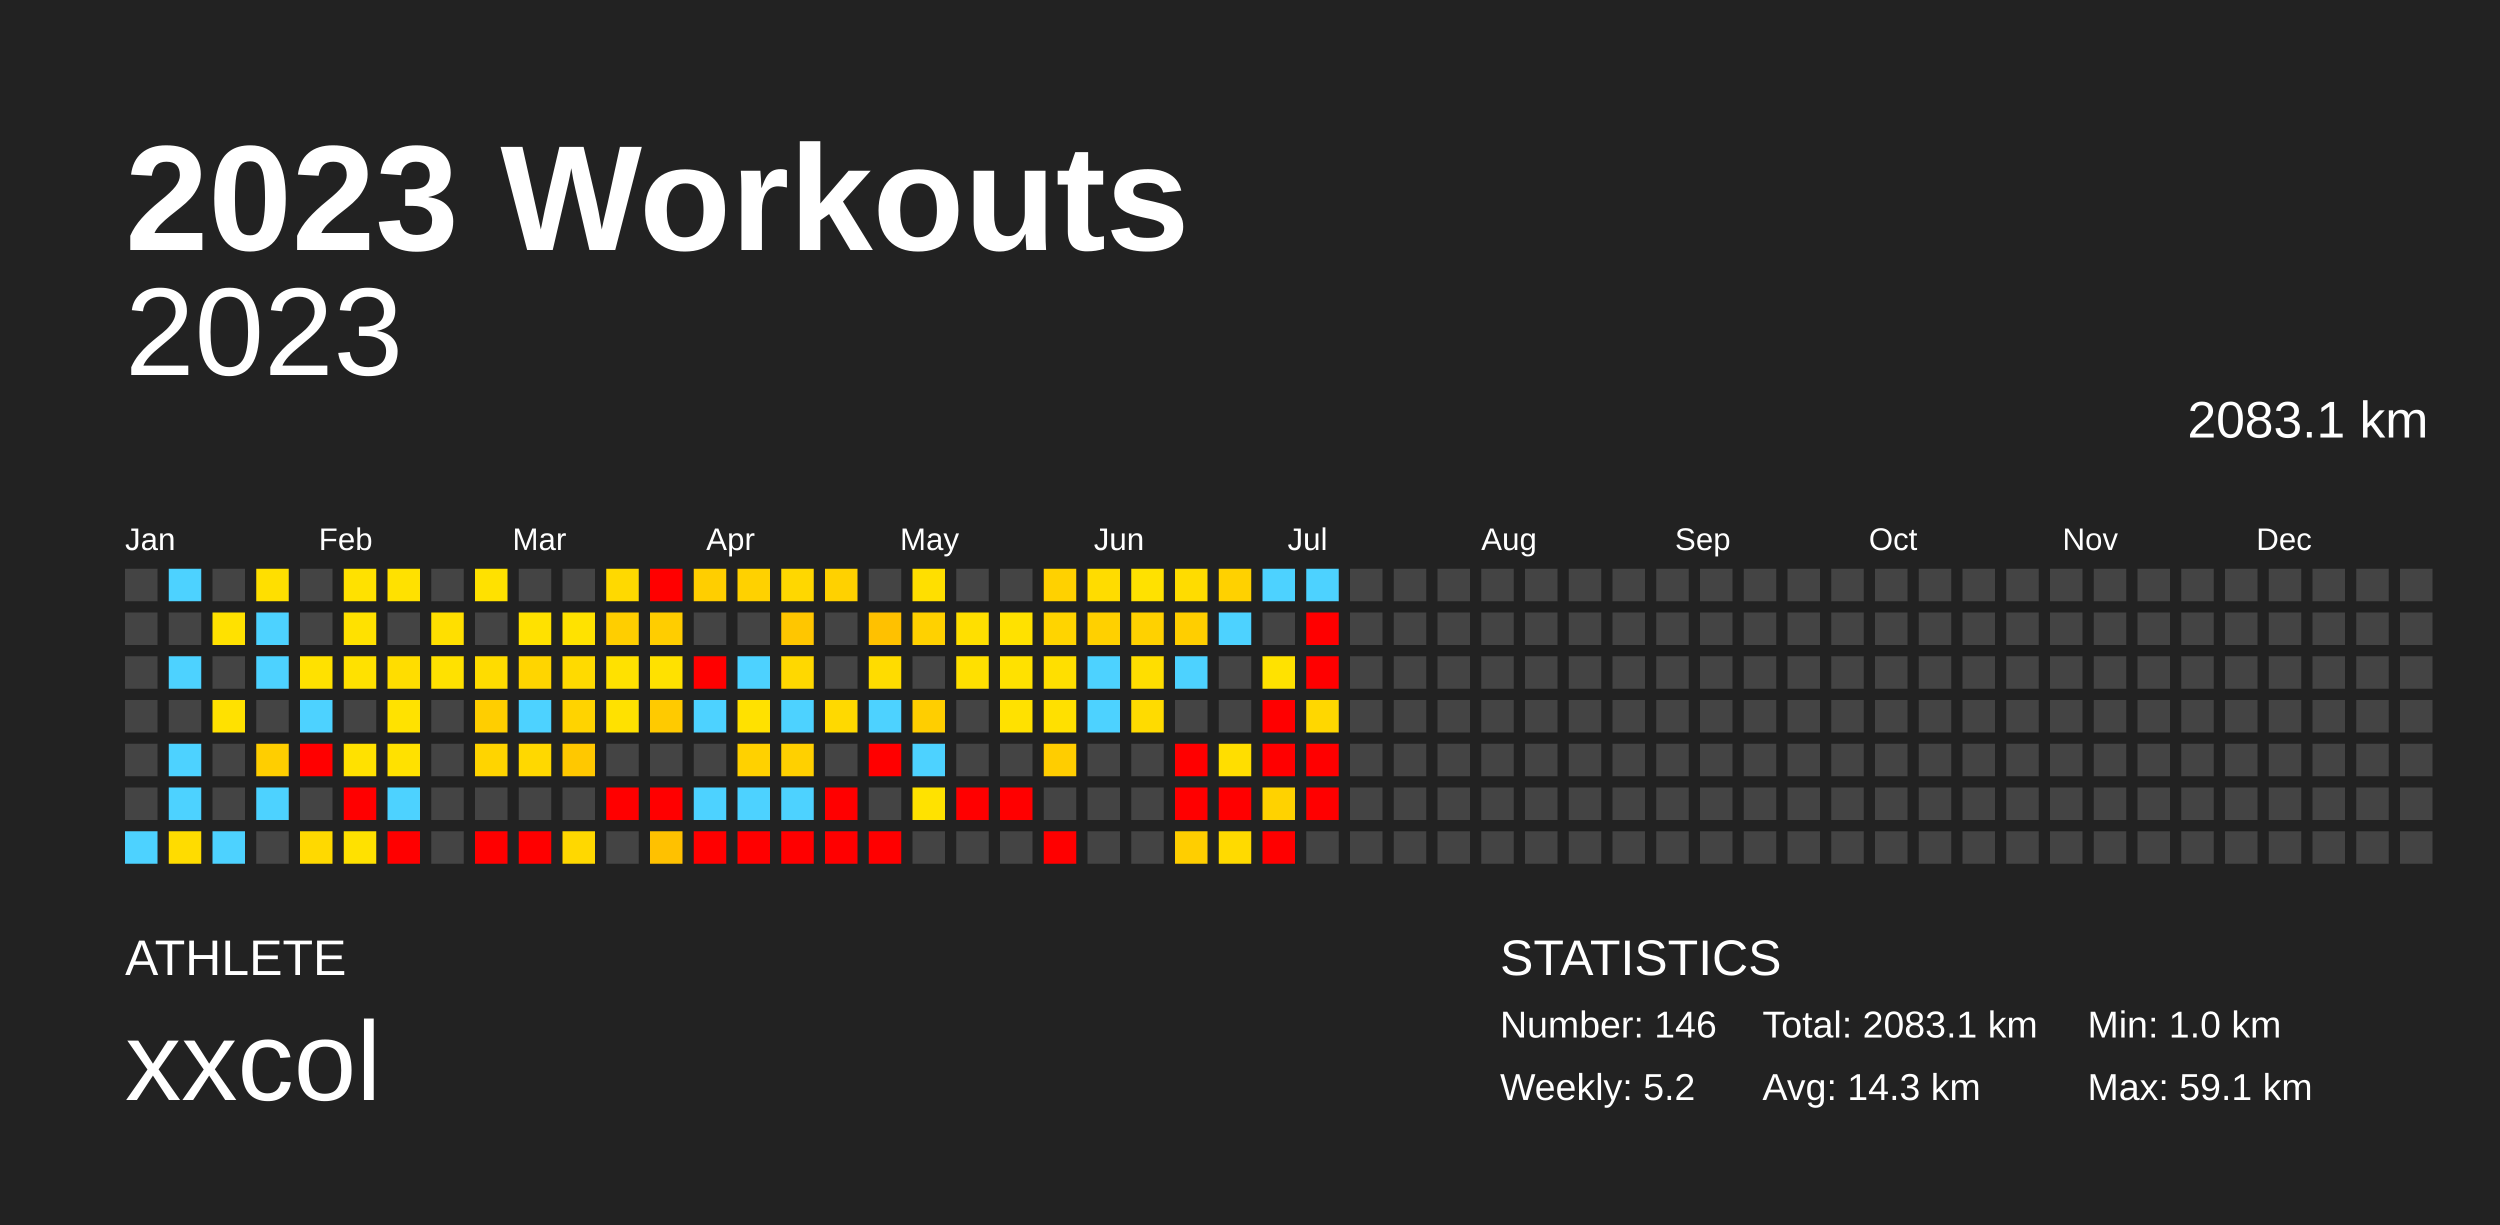
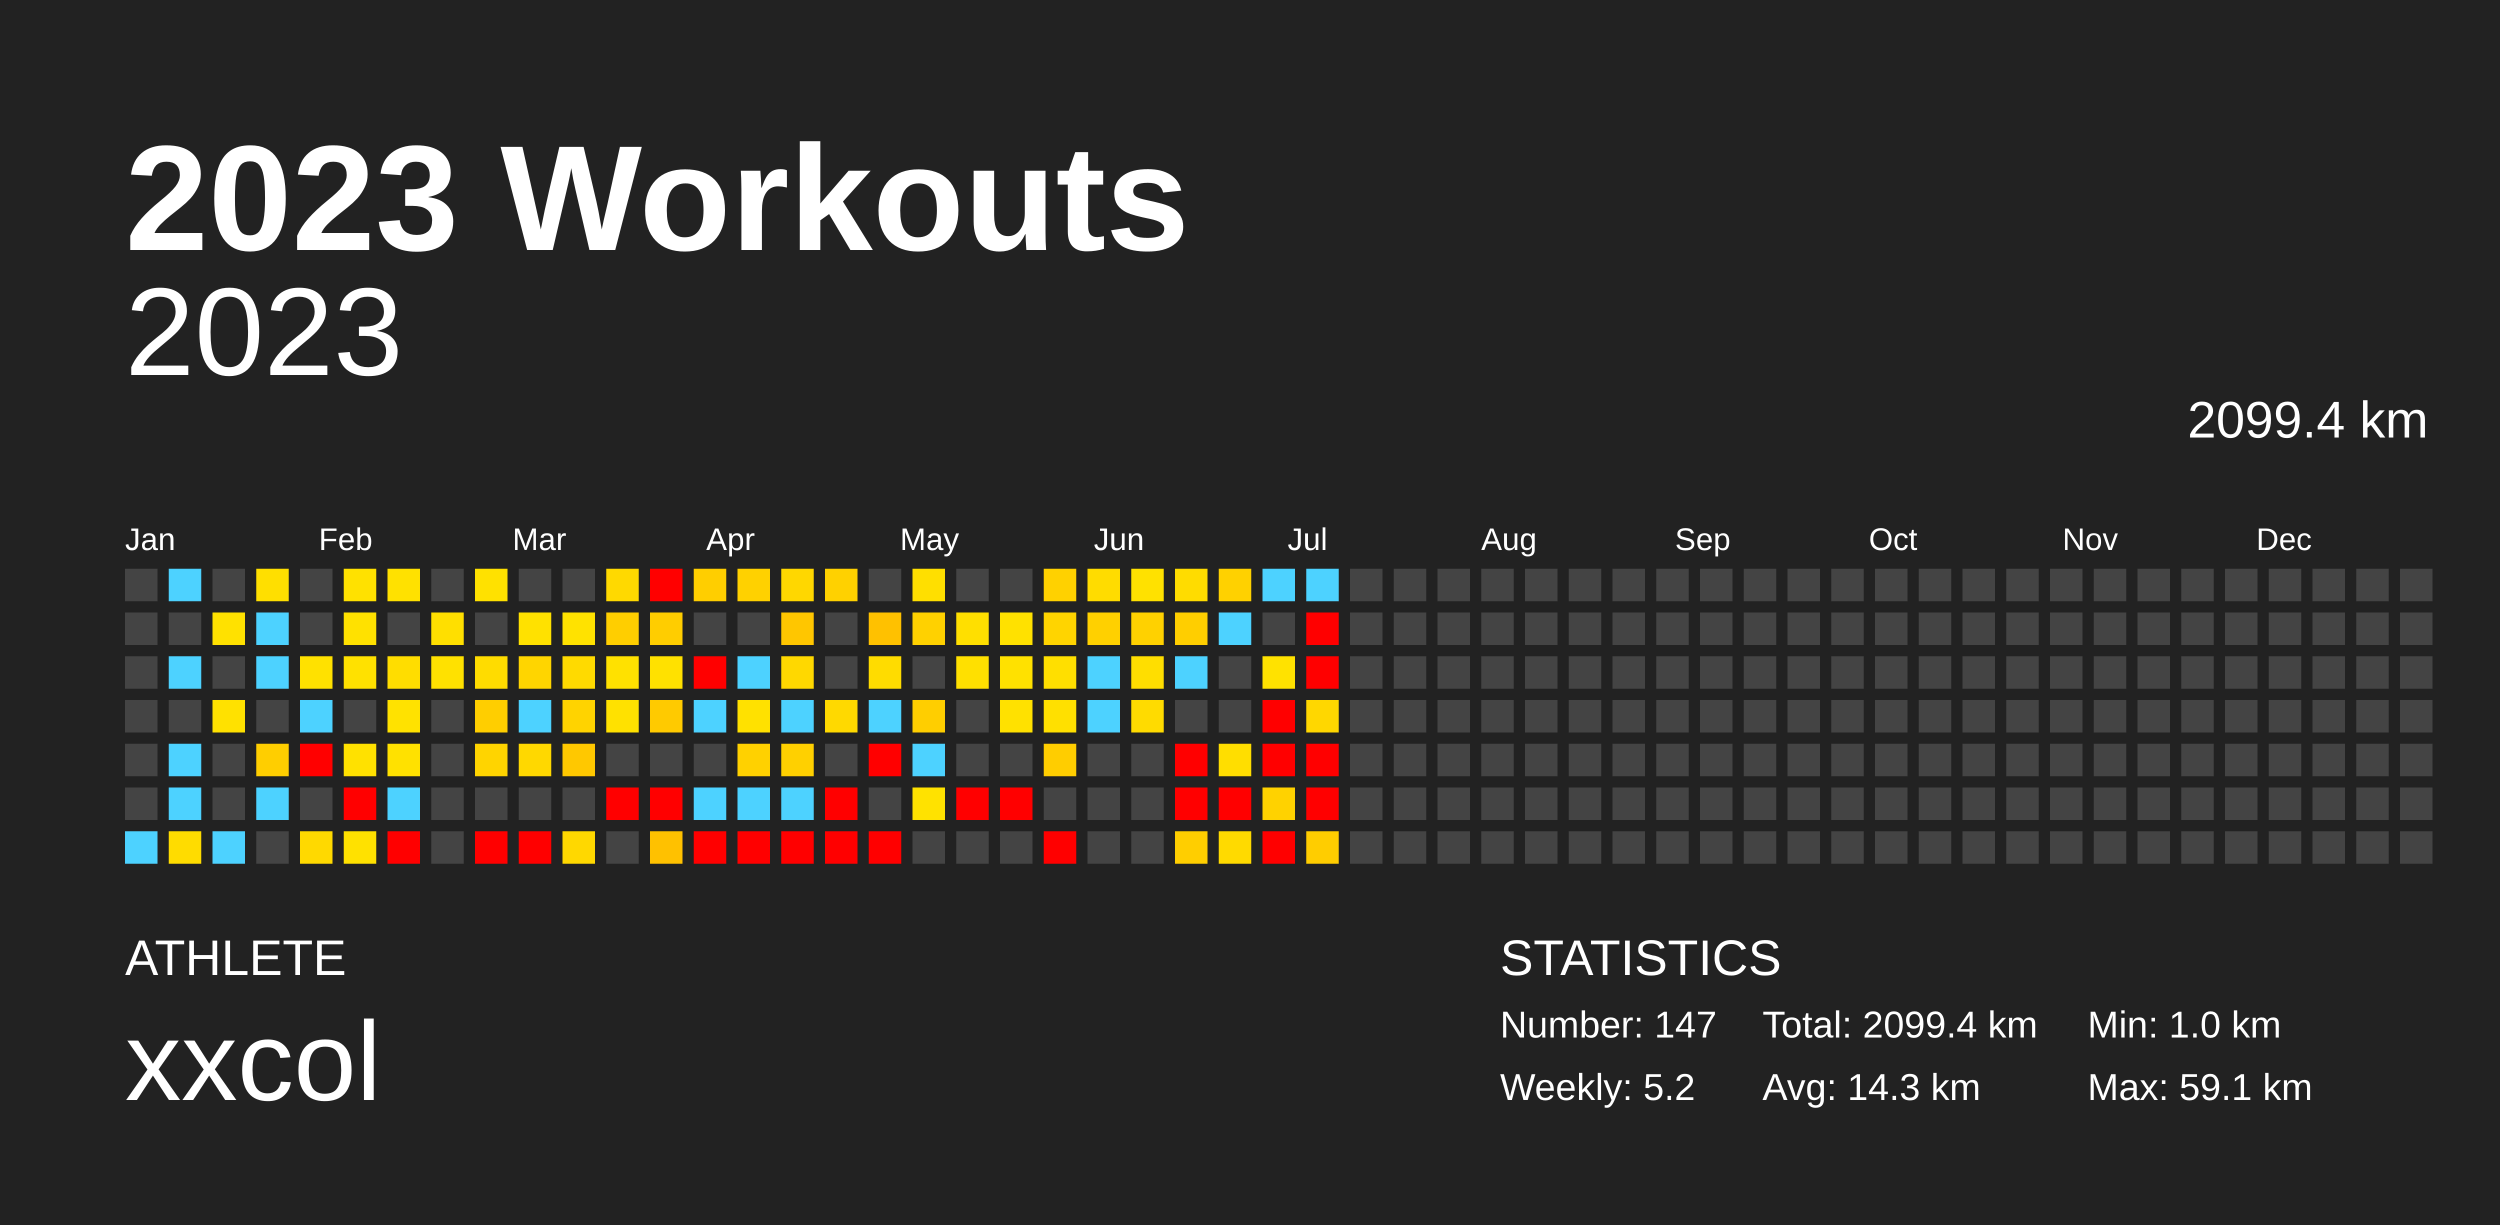
<svg xmlns="http://www.w3.org/2000/svg" baseProfile="full" height="98mm" version="1.1" viewBox="0,0,200,98" width="200mm">
  <defs />
  <rect fill="#222222" height="98" width="200" x="0" y="0" />
  <text fill="#FFFFFF" style="font-size:12px; font-family:Arial; font-weight:bold;" x="10" y="20">2023 Workouts</text>
  <text fill="#FFFFFF" style="font-size:4px; font-family:Arial" x="10" y="78">ATHLETE</text>
  <text fill="#FFFFFF" style="font-size:9px; font-family:Arial" x="10" y="88">xxcol</text>
  <text fill="#FFFFFF" style="font-size:4px; font-family:Arial" x="120" y="78">STATISTICS</text>
-   <text fill="#FFFFFF" style="font-size:3px; font-family:Arial" x="120" y="83">Number: 146</text>
+   <text fill="#FFFFFF" style="font-size:3px; font-family:Arial" x="120" y="83">Number: 147</text>
  <text fill="#FFFFFF" style="font-size:3px; font-family:Arial" x="120" y="88">Weekly: 5.2</text>
-   <text fill="#FFFFFF" style="font-size:3px; font-family:Arial" x="141" y="83">Total: 2083.1 km</text>
+   <text fill="#FFFFFF" style="font-size:3px; font-family:Arial" x="141" y="83">Total: 2099.4 km</text>
  <text fill="#FFFFFF" style="font-size:3px; font-family:Arial" x="141" y="88">Avg: 14.3 km</text>
  <text fill="#FFFFFF" style="font-size:3px; font-family:Arial" x="167" y="83">Min: 1.0 km</text>
  <text fill="#FFFFFF" style="font-size:3px; font-family:Arial" x="167" y="88">Max: 59.1 km</text>
  <text alignment-baseline="hanging" fill="#FFFFFF" style="font-size:10.0px; font-family:Arial;" x="10" y="30">2023</text>
-   <text alignment-baseline="hanging" fill="#FFFFFF" style="font-size:4.125px; font-family:Arial;" x="175" y="35">2083.1 km</text>
+   <text alignment-baseline="hanging" fill="#FFFFFF" style="font-size:4.125px; font-family:Arial;" x="175" y="35">2099.4 km</text>
  <text fill="#FFFFFF" style="font-size:2.5px; font-family:Arial" x="10.0" y="44">Jan</text>
  <text fill="#FFFFFF" style="font-size:2.5px; font-family:Arial" x="25.5" y="44">Feb</text>
  <text fill="#FFFFFF" style="font-size:2.5px; font-family:Arial" x="41.0" y="44">Mar</text>
  <text fill="#FFFFFF" style="font-size:2.5px; font-family:Arial" x="56.5" y="44">Apr</text>
  <text fill="#FFFFFF" style="font-size:2.5px; font-family:Arial" x="72.0" y="44">May</text>
  <text fill="#FFFFFF" style="font-size:2.5px; font-family:Arial" x="87.5" y="44">Jun</text>
  <text fill="#FFFFFF" style="font-size:2.5px; font-family:Arial" x="103.0" y="44">Jul</text>
  <text fill="#FFFFFF" style="font-size:2.5px; font-family:Arial" x="118.5" y="44">Aug</text>
  <text fill="#FFFFFF" style="font-size:2.5px; font-family:Arial" x="134.0" y="44">Sep</text>
  <text fill="#FFFFFF" style="font-size:2.5px; font-family:Arial" x="149.5" y="44">Oct</text>
  <text fill="#FFFFFF" style="font-size:2.5px; font-family:Arial" x="165.0" y="44">Nov</text>
  <text fill="#FFFFFF" style="font-size:2.5px; font-family:Arial" x="180.5" y="44">Dec</text>
  <rect fill="#444444" height="2.6" width="2.6" x="10.0" y="45.5" />
  <rect fill="#444444" height="2.6" width="2.6" x="10.0" y="49.0" />
  <rect fill="#444444" height="2.6" width="2.6" x="10.0" y="52.5" />
  <rect fill="#444444" height="2.6" width="2.6" x="10.0" y="56.0" />
  <rect fill="#444444" height="2.6" width="2.6" x="10.0" y="59.5" />
  <rect fill="#444444" height="2.6" width="2.6" x="10.0" y="63.0" />
  <rect fill="#4dd2ff" height="2.6" width="2.6" x="10.0" y="66.5" />
  <rect fill="#4dd2ff" height="2.6" width="2.6" x="13.5" y="45.5" />
  <rect fill="#444444" height="2.6" width="2.6" x="13.5" y="49.0" />
  <rect fill="#4dd2ff" height="2.6" width="2.6" x="13.5" y="52.5" />
  <rect fill="#444444" height="2.6" width="2.6" x="13.5" y="56.0" />
  <rect fill="#4dd2ff" height="2.6" width="2.6" x="13.5" y="59.5" />
  <rect fill="#4dd2ff" height="2.6" width="2.6" x="13.5" y="63.0" />
  <rect fill="#ffdc00" height="2.6" width="2.6" x="13.5" y="66.5" />
  <rect fill="#444444" height="2.6" width="2.6" x="17.0" y="45.5" />
  <rect fill="#ffe100" height="2.6" width="2.6" x="17.0" y="49.0" />
  <rect fill="#444444" height="2.6" width="2.6" x="17.0" y="52.5" />
  <rect fill="#ffe100" height="2.6" width="2.6" x="17.0" y="56.0" />
  <rect fill="#444444" height="2.6" width="2.6" x="17.0" y="59.5" />
  <rect fill="#444444" height="2.6" width="2.6" x="17.0" y="63.0" />
  <rect fill="#4dd2ff" height="2.6" width="2.6" x="17.0" y="66.5" />
  <rect fill="#ffdf00" height="2.6" width="2.6" x="20.5" y="45.5" />
  <rect fill="#4dd2ff" height="2.6" width="2.6" x="20.5" y="49.0" />
  <rect fill="#4dd2ff" height="2.6" width="2.6" x="20.5" y="52.5" />
  <rect fill="#444444" height="2.6" width="2.6" x="20.5" y="56.0" />
  <rect fill="#ffce00" height="2.6" width="2.6" x="20.5" y="59.5" />
  <rect fill="#4dd2ff" height="2.6" width="2.6" x="20.5" y="63.0" />
  <rect fill="#444444" height="2.6" width="2.6" x="20.5" y="66.5" />
  <rect fill="#444444" height="2.6" width="2.6" x="24.0" y="45.5" />
  <rect fill="#444444" height="2.6" width="2.6" x="24.0" y="49.0" />
  <rect fill="#ffe100" height="2.6" width="2.6" x="24.0" y="52.5" />
  <rect fill="#4dd2ff" height="2.6" width="2.6" x="24.0" y="56.0" />
  <rect fill="red" height="2.6" width="2.6" x="24.0" y="59.5" />
  <rect fill="#444444" height="2.6" width="2.6" x="24.0" y="63.0" />
  <rect fill="#ffd900" height="2.6" width="2.6" x="24.0" y="66.5" />
  <rect fill="#ffe100" height="2.6" width="2.6" x="27.5" y="45.5" />
  <rect fill="#ffe100" height="2.6" width="2.6" x="27.5" y="49.0" />
  <rect fill="#ffe100" height="2.6" width="2.6" x="27.5" y="52.5" />
  <rect fill="#444444" height="2.6" width="2.6" x="27.5" y="56.0" />
  <rect fill="#ffe100" height="2.6" width="2.6" x="27.5" y="59.5" />
  <rect fill="red" height="2.6" width="2.6" x="27.5" y="63.0" />
  <rect fill="#ffe100" height="2.6" width="2.6" x="27.5" y="66.5" />
  <rect fill="#ffe100" height="2.6" width="2.6" x="31.0" y="45.5" />
  <rect fill="#444444" height="2.6" width="2.6" x="31.0" y="49.0" />
  <rect fill="#ffdd00" height="2.6" width="2.6" x="31.0" y="52.5" />
  <rect fill="#ffe200" height="2.6" width="2.6" x="31.0" y="56.0" />
  <rect fill="#ffe100" height="2.6" width="2.6" x="31.0" y="59.5" />
  <rect fill="#4dd2ff" height="2.6" width="2.6" x="31.0" y="63.0" />
  <rect fill="red" height="2.6" width="2.6" x="31.0" y="66.5" />
  <rect fill="#444444" height="2.6" width="2.6" x="34.5" y="45.5" />
  <rect fill="#ffdf00" height="2.6" width="2.6" x="34.5" y="49.0" />
  <rect fill="#ffe100" height="2.6" width="2.6" x="34.5" y="52.5" />
  <rect fill="#444444" height="2.6" width="2.6" x="34.5" y="56.0" />
  <rect fill="#444444" height="2.6" width="2.6" x="34.5" y="59.5" />
  <rect fill="#444444" height="2.6" width="2.6" x="34.5" y="63.0" />
  <rect fill="#444444" height="2.6" width="2.6" x="34.5" y="66.5" />
  <rect fill="#ffe100" height="2.6" width="2.6" x="38.0" y="45.5" />
  <rect fill="#444444" height="2.6" width="2.6" x="38.0" y="49.0" />
  <rect fill="#ffdc00" height="2.6" width="2.6" x="38.0" y="52.5" />
  <rect fill="#ffce00" height="2.6" width="2.6" x="38.0" y="56.0" />
  <rect fill="#ffd400" height="2.6" width="2.6" x="38.0" y="59.5" />
  <rect fill="#444444" height="2.6" width="2.6" x="38.0" y="63.0" />
  <rect fill="red" height="2.6" width="2.6" x="38.0" y="66.5" />
  <rect fill="#444444" height="2.6" width="2.6" x="41.5" y="45.5" />
  <rect fill="#ffe100" height="2.6" width="2.6" x="41.5" y="49.0" />
  <rect fill="#ffd500" height="2.6" width="2.6" x="41.5" y="52.5" />
  <rect fill="#4dd2ff" height="2.6" width="2.6" x="41.5" y="56.0" />
  <rect fill="#ffd800" height="2.6" width="2.6" x="41.5" y="59.5" />
  <rect fill="#444444" height="2.6" width="2.6" x="41.5" y="63.0" />
  <rect fill="red" height="2.6" width="2.6" x="41.5" y="66.5" />
  <rect fill="#444444" height="2.6" width="2.6" x="45.0" y="45.5" />
  <rect fill="#ffe200" height="2.6" width="2.6" x="45.0" y="49.0" />
  <rect fill="#ffda00" height="2.6" width="2.6" x="45.0" y="52.5" />
  <rect fill="#ffd300" height="2.6" width="2.6" x="45.0" y="56.0" />
  <rect fill="#ffc800" height="2.6" width="2.6" x="45.0" y="59.5" />
  <rect fill="#444444" height="2.6" width="2.6" x="45.0" y="63.0" />
  <rect fill="#ffd800" height="2.6" width="2.6" x="45.0" y="66.5" />
  <rect fill="#ffd900" height="2.6" width="2.6" x="48.5" y="45.5" />
  <rect fill="#ffce00" height="2.6" width="2.6" x="48.5" y="49.0" />
  <rect fill="#ffe100" height="2.6" width="2.6" x="48.5" y="52.5" />
  <rect fill="#ffe100" height="2.6" width="2.6" x="48.5" y="56.0" />
  <rect fill="#444444" height="2.6" width="2.6" x="48.5" y="59.5" />
  <rect fill="red" height="2.6" width="2.6" x="48.5" y="63.0" />
  <rect fill="#444444" height="2.6" width="2.6" x="48.5" y="66.5" />
  <rect fill="red" height="2.6" width="2.6" x="52.0" y="45.5" />
  <rect fill="#ffcd00" height="2.6" width="2.6" x="52.0" y="49.0" />
  <rect fill="#ffe100" height="2.6" width="2.6" x="52.0" y="52.5" />
  <rect fill="#ffca00" height="2.6" width="2.6" x="52.0" y="56.0" />
  <rect fill="#444444" height="2.6" width="2.6" x="52.0" y="59.5" />
  <rect fill="red" height="2.6" width="2.6" x="52.0" y="63.0" />
  <rect fill="#ffc100" height="2.6" width="2.6" x="52.0" y="66.5" />
  <rect fill="#ffce00" height="2.6" width="2.6" x="55.5" y="45.5" />
  <rect fill="#444444" height="2.6" width="2.6" x="55.5" y="49.0" />
  <rect fill="red" height="2.6" width="2.6" x="55.5" y="52.5" />
  <rect fill="#4dd2ff" height="2.6" width="2.6" x="55.5" y="56.0" />
  <rect fill="#444444" height="2.6" width="2.6" x="55.5" y="59.5" />
  <rect fill="#4dd2ff" height="2.6" width="2.6" x="55.5" y="63.0" />
  <rect fill="red" height="2.6" width="2.6" x="55.5" y="66.5" />
  <rect fill="#ffd100" height="2.6" width="2.6" x="59.0" y="45.5" />
  <rect fill="#444444" height="2.6" width="2.6" x="59.0" y="49.0" />
  <rect fill="#4dd2ff" height="2.6" width="2.6" x="59.0" y="52.5" />
  <rect fill="#ffe100" height="2.6" width="2.6" x="59.0" y="56.0" />
  <rect fill="#ffd100" height="2.6" width="2.6" x="59.0" y="59.5" />
  <rect fill="#4dd2ff" height="2.6" width="2.6" x="59.0" y="63.0" />
  <rect fill="red" height="2.6" width="2.6" x="59.0" y="66.5" />
  <rect fill="#ffd700" height="2.6" width="2.6" x="62.5" y="45.5" />
  <rect fill="#ffc600" height="2.6" width="2.6" x="62.5" y="49.0" />
  <rect fill="#ffd800" height="2.6" width="2.6" x="62.5" y="52.5" />
  <rect fill="#4dd2ff" height="2.6" width="2.6" x="62.5" y="56.0" />
  <rect fill="#ffd000" height="2.6" width="2.6" x="62.5" y="59.5" />
  <rect fill="#4dd2ff" height="2.6" width="2.6" x="62.5" y="63.0" />
  <rect fill="red" height="2.6" width="2.6" x="62.5" y="66.5" />
  <rect fill="#ffd100" height="2.6" width="2.6" x="66.0" y="45.5" />
  <rect fill="#444444" height="2.6" width="2.6" x="66.0" y="49.0" />
  <rect fill="#444444" height="2.6" width="2.6" x="66.0" y="52.5" />
  <rect fill="#ffd900" height="2.6" width="2.6" x="66.0" y="56.0" />
  <rect fill="#444444" height="2.6" width="2.6" x="66.0" y="59.5" />
  <rect fill="red" height="2.6" width="2.6" x="66.0" y="63.0" />
  <rect fill="red" height="2.6" width="2.6" x="66.0" y="66.5" />
  <rect fill="#444444" height="2.6" width="2.6" x="69.5" y="45.5" />
  <rect fill="#ffc100" height="2.6" width="2.6" x="69.5" y="49.0" />
  <rect fill="#ffdc00" height="2.6" width="2.6" x="69.5" y="52.5" />
  <rect fill="#4dd2ff" height="2.6" width="2.6" x="69.5" y="56.0" />
  <rect fill="red" height="2.6" width="2.6" x="69.5" y="59.5" />
  <rect fill="#444444" height="2.6" width="2.6" x="69.5" y="63.0" />
  <rect fill="red" height="2.6" width="2.6" x="69.5" y="66.5" />
  <rect fill="#ffdf00" height="2.6" width="2.6" x="73.0" y="45.5" />
  <rect fill="#ffd100" height="2.6" width="2.6" x="73.0" y="49.0" />
  <rect fill="#444444" height="2.6" width="2.6" x="73.0" y="52.5" />
  <rect fill="#ffce00" height="2.6" width="2.6" x="73.0" y="56.0" />
  <rect fill="#4dd2ff" height="2.6" width="2.6" x="73.0" y="59.5" />
  <rect fill="#ffe200" height="2.6" width="2.6" x="73.0" y="63.0" />
  <rect fill="#444444" height="2.6" width="2.6" x="73.0" y="66.5" />
  <rect fill="#444444" height="2.6" width="2.6" x="76.5" y="45.5" />
  <rect fill="#ffdf00" height="2.6" width="2.6" x="76.5" y="49.0" />
  <rect fill="#ffe000" height="2.6" width="2.6" x="76.5" y="52.5" />
  <rect fill="#444444" height="2.6" width="2.6" x="76.5" y="56.0" />
  <rect fill="#444444" height="2.6" width="2.6" x="76.5" y="59.5" />
  <rect fill="red" height="2.6" width="2.6" x="76.5" y="63.0" />
  <rect fill="#444444" height="2.6" width="2.6" x="76.5" y="66.5" />
  <rect fill="#444444" height="2.6" width="2.6" x="80.0" y="45.5" />
  <rect fill="#ffe100" height="2.6" width="2.6" x="80.0" y="49.0" />
  <rect fill="#ffe100" height="2.6" width="2.6" x="80.0" y="52.5" />
  <rect fill="#ffe100" height="2.6" width="2.6" x="80.0" y="56.0" />
  <rect fill="#444444" height="2.6" width="2.6" x="80.0" y="59.5" />
  <rect fill="red" height="2.6" width="2.6" x="80.0" y="63.0" />
  <rect fill="#444444" height="2.6" width="2.6" x="80.0" y="66.5" />
  <rect fill="#ffd100" height="2.6" width="2.6" x="83.5" y="45.5" />
  <rect fill="#ffd400" height="2.6" width="2.6" x="83.5" y="49.0" />
  <rect fill="#ffdf00" height="2.6" width="2.6" x="83.5" y="52.5" />
  <rect fill="#ffe000" height="2.6" width="2.6" x="83.5" y="56.0" />
  <rect fill="#ffcd00" height="2.6" width="2.6" x="83.5" y="59.5" />
  <rect fill="#444444" height="2.6" width="2.6" x="83.5" y="63.0" />
  <rect fill="red" height="2.6" width="2.6" x="83.5" y="66.5" />
  <rect fill="#ffdc00" height="2.6" width="2.6" x="87.0" y="45.5" />
  <rect fill="#ffd000" height="2.6" width="2.6" x="87.0" y="49.0" />
  <rect fill="#4dd2ff" height="2.6" width="2.6" x="87.0" y="52.5" />
  <rect fill="#4dd2ff" height="2.6" width="2.6" x="87.0" y="56.0" />
  <rect fill="#444444" height="2.6" width="2.6" x="87.0" y="59.5" />
  <rect fill="#444444" height="2.6" width="2.6" x="87.0" y="63.0" />
  <rect fill="#444444" height="2.6" width="2.6" x="87.0" y="66.5" />
  <rect fill="#ffe100" height="2.6" width="2.6" x="90.5" y="45.5" />
  <rect fill="#ffd100" height="2.6" width="2.6" x="90.5" y="49.0" />
  <rect fill="#ffde00" height="2.6" width="2.6" x="90.5" y="52.5" />
  <rect fill="#ffdb00" height="2.6" width="2.6" x="90.5" y="56.0" />
  <rect fill="#444444" height="2.6" width="2.6" x="90.5" y="59.5" />
  <rect fill="#444444" height="2.6" width="2.6" x="90.5" y="63.0" />
  <rect fill="#444444" height="2.6" width="2.6" x="90.5" y="66.5" />
  <rect fill="#ffdc00" height="2.6" width="2.6" x="94.0" y="45.5" />
  <rect fill="#ffce00" height="2.6" width="2.6" x="94.0" y="49.0" />
  <rect fill="#4dd2ff" height="2.6" width="2.6" x="94.0" y="52.5" />
  <rect fill="#444444" height="2.6" width="2.6" x="94.0" y="56.0" />
  <rect fill="red" height="2.6" width="2.6" x="94.0" y="59.5" />
  <rect fill="red" height="2.6" width="2.6" x="94.0" y="63.0" />
  <rect fill="#ffce00" height="2.6" width="2.6" x="94.0" y="66.5" />
  <rect fill="#ffd100" height="2.6" width="2.6" x="97.5" y="45.5" />
  <rect fill="#4dd2ff" height="2.6" width="2.6" x="97.5" y="49.0" />
  <rect fill="#444444" height="2.6" width="2.6" x="97.5" y="52.5" />
  <rect fill="#444444" height="2.6" width="2.6" x="97.5" y="56.0" />
  <rect fill="#ffde00" height="2.6" width="2.6" x="97.5" y="59.5" />
  <rect fill="red" height="2.6" width="2.6" x="97.5" y="63.0" />
  <rect fill="#ffda00" height="2.6" width="2.6" x="97.5" y="66.5" />
  <rect fill="#4dd2ff" height="2.6" width="2.6" x="101.0" y="45.5" />
  <rect fill="#444444" height="2.6" width="2.6" x="101.0" y="49.0" />
  <rect fill="#ffe200" height="2.6" width="2.6" x="101.0" y="52.5" />
  <rect fill="red" height="2.6" width="2.6" x="101.0" y="56.0" />
  <rect fill="red" height="2.6" width="2.6" x="101.0" y="59.5" />
  <rect fill="#ffd200" height="2.6" width="2.6" x="101.0" y="63.0" />
  <rect fill="red" height="2.6" width="2.6" x="101.0" y="66.5" />
  <rect fill="#4dd2ff" height="2.6" width="2.6" x="104.5" y="45.5" />
  <rect fill="red" height="2.6" width="2.6" x="104.5" y="49.0" />
  <rect fill="red" height="2.6" width="2.6" x="104.5" y="52.5" />
  <rect fill="#ffd700" height="2.6" width="2.6" x="104.5" y="56.0" />
  <rect fill="red" height="2.6" width="2.6" x="104.5" y="59.5" />
  <rect fill="red" height="2.6" width="2.6" x="104.5" y="63.0" />
-   <rect fill="#444444" height="2.6" width="2.6" x="104.5" y="66.5" />
+   <rect fill="#ffcd00" height="2.6" width="2.6" x="104.5" y="66.5" />
  <rect fill="#444444" height="2.6" width="2.6" x="108.0" y="45.5" />
  <rect fill="#444444" height="2.6" width="2.6" x="108.0" y="49.0" />
  <rect fill="#444444" height="2.6" width="2.6" x="108.0" y="52.5" />
  <rect fill="#444444" height="2.6" width="2.6" x="108.0" y="56.0" />
  <rect fill="#444444" height="2.6" width="2.6" x="108.0" y="59.5" />
  <rect fill="#444444" height="2.6" width="2.6" x="108.0" y="63.0" />
  <rect fill="#444444" height="2.6" width="2.6" x="108.0" y="66.5" />
  <rect fill="#444444" height="2.6" width="2.6" x="111.5" y="45.5" />
  <rect fill="#444444" height="2.6" width="2.6" x="111.5" y="49.0" />
  <rect fill="#444444" height="2.6" width="2.6" x="111.5" y="52.5" />
  <rect fill="#444444" height="2.6" width="2.6" x="111.5" y="56.0" />
  <rect fill="#444444" height="2.6" width="2.6" x="111.5" y="59.5" />
  <rect fill="#444444" height="2.6" width="2.6" x="111.5" y="63.0" />
  <rect fill="#444444" height="2.6" width="2.6" x="111.5" y="66.5" />
  <rect fill="#444444" height="2.6" width="2.6" x="115.0" y="45.5" />
  <rect fill="#444444" height="2.6" width="2.6" x="115.0" y="49.0" />
  <rect fill="#444444" height="2.6" width="2.6" x="115.0" y="52.5" />
  <rect fill="#444444" height="2.6" width="2.6" x="115.0" y="56.0" />
  <rect fill="#444444" height="2.6" width="2.6" x="115.0" y="59.5" />
  <rect fill="#444444" height="2.6" width="2.6" x="115.0" y="63.0" />
  <rect fill="#444444" height="2.6" width="2.6" x="115.0" y="66.5" />
  <rect fill="#444444" height="2.6" width="2.6" x="118.5" y="45.5" />
  <rect fill="#444444" height="2.6" width="2.6" x="118.5" y="49.0" />
  <rect fill="#444444" height="2.6" width="2.6" x="118.5" y="52.5" />
  <rect fill="#444444" height="2.6" width="2.6" x="118.5" y="56.0" />
  <rect fill="#444444" height="2.6" width="2.6" x="118.5" y="59.5" />
  <rect fill="#444444" height="2.6" width="2.6" x="118.5" y="63.0" />
  <rect fill="#444444" height="2.6" width="2.6" x="118.5" y="66.5" />
  <rect fill="#444444" height="2.6" width="2.6" x="122.0" y="45.5" />
  <rect fill="#444444" height="2.6" width="2.6" x="122.0" y="49.0" />
  <rect fill="#444444" height="2.6" width="2.6" x="122.0" y="52.5" />
  <rect fill="#444444" height="2.6" width="2.6" x="122.0" y="56.0" />
  <rect fill="#444444" height="2.6" width="2.6" x="122.0" y="59.5" />
  <rect fill="#444444" height="2.6" width="2.6" x="122.0" y="63.0" />
  <rect fill="#444444" height="2.6" width="2.6" x="122.0" y="66.5" />
  <rect fill="#444444" height="2.6" width="2.6" x="125.5" y="45.5" />
  <rect fill="#444444" height="2.6" width="2.6" x="125.5" y="49.0" />
  <rect fill="#444444" height="2.6" width="2.6" x="125.5" y="52.5" />
  <rect fill="#444444" height="2.6" width="2.6" x="125.5" y="56.0" />
  <rect fill="#444444" height="2.6" width="2.6" x="125.5" y="59.5" />
  <rect fill="#444444" height="2.6" width="2.6" x="125.5" y="63.0" />
  <rect fill="#444444" height="2.6" width="2.6" x="125.5" y="66.5" />
  <rect fill="#444444" height="2.6" width="2.6" x="129.0" y="45.5" />
  <rect fill="#444444" height="2.6" width="2.6" x="129.0" y="49.0" />
  <rect fill="#444444" height="2.6" width="2.6" x="129.0" y="52.5" />
  <rect fill="#444444" height="2.6" width="2.6" x="129.0" y="56.0" />
  <rect fill="#444444" height="2.6" width="2.6" x="129.0" y="59.5" />
  <rect fill="#444444" height="2.6" width="2.6" x="129.0" y="63.0" />
  <rect fill="#444444" height="2.6" width="2.6" x="129.0" y="66.5" />
  <rect fill="#444444" height="2.6" width="2.6" x="132.5" y="45.5" />
  <rect fill="#444444" height="2.6" width="2.6" x="132.5" y="49.0" />
  <rect fill="#444444" height="2.6" width="2.6" x="132.5" y="52.5" />
  <rect fill="#444444" height="2.6" width="2.6" x="132.5" y="56.0" />
  <rect fill="#444444" height="2.6" width="2.6" x="132.5" y="59.5" />
  <rect fill="#444444" height="2.6" width="2.6" x="132.5" y="63.0" />
  <rect fill="#444444" height="2.6" width="2.6" x="132.5" y="66.5" />
  <rect fill="#444444" height="2.6" width="2.6" x="136.0" y="45.5" />
  <rect fill="#444444" height="2.6" width="2.6" x="136.0" y="49.0" />
  <rect fill="#444444" height="2.6" width="2.6" x="136.0" y="52.5" />
  <rect fill="#444444" height="2.6" width="2.6" x="136.0" y="56.0" />
  <rect fill="#444444" height="2.6" width="2.6" x="136.0" y="59.5" />
  <rect fill="#444444" height="2.6" width="2.6" x="136.0" y="63.0" />
  <rect fill="#444444" height="2.6" width="2.6" x="136.0" y="66.5" />
  <rect fill="#444444" height="2.6" width="2.6" x="139.5" y="45.5" />
  <rect fill="#444444" height="2.6" width="2.6" x="139.5" y="49.0" />
  <rect fill="#444444" height="2.6" width="2.6" x="139.5" y="52.5" />
  <rect fill="#444444" height="2.6" width="2.6" x="139.5" y="56.0" />
  <rect fill="#444444" height="2.6" width="2.6" x="139.5" y="59.5" />
  <rect fill="#444444" height="2.6" width="2.6" x="139.5" y="63.0" />
  <rect fill="#444444" height="2.6" width="2.6" x="139.5" y="66.5" />
  <rect fill="#444444" height="2.6" width="2.6" x="143.0" y="45.5" />
  <rect fill="#444444" height="2.6" width="2.6" x="143.0" y="49.0" />
  <rect fill="#444444" height="2.6" width="2.6" x="143.0" y="52.5" />
  <rect fill="#444444" height="2.6" width="2.6" x="143.0" y="56.0" />
  <rect fill="#444444" height="2.6" width="2.6" x="143.0" y="59.5" />
  <rect fill="#444444" height="2.6" width="2.6" x="143.0" y="63.0" />
  <rect fill="#444444" height="2.6" width="2.6" x="143.0" y="66.5" />
  <rect fill="#444444" height="2.6" width="2.6" x="146.5" y="45.5" />
  <rect fill="#444444" height="2.6" width="2.6" x="146.5" y="49.0" />
  <rect fill="#444444" height="2.6" width="2.6" x="146.5" y="52.5" />
  <rect fill="#444444" height="2.6" width="2.6" x="146.5" y="56.0" />
  <rect fill="#444444" height="2.6" width="2.6" x="146.5" y="59.5" />
  <rect fill="#444444" height="2.6" width="2.6" x="146.5" y="63.0" />
  <rect fill="#444444" height="2.6" width="2.6" x="146.5" y="66.5" />
  <rect fill="#444444" height="2.6" width="2.6" x="150.0" y="45.5" />
  <rect fill="#444444" height="2.6" width="2.6" x="150.0" y="49.0" />
  <rect fill="#444444" height="2.6" width="2.6" x="150.0" y="52.5" />
  <rect fill="#444444" height="2.6" width="2.6" x="150.0" y="56.0" />
  <rect fill="#444444" height="2.6" width="2.6" x="150.0" y="59.5" />
  <rect fill="#444444" height="2.6" width="2.6" x="150.0" y="63.0" />
  <rect fill="#444444" height="2.6" width="2.6" x="150.0" y="66.5" />
  <rect fill="#444444" height="2.6" width="2.6" x="153.5" y="45.5" />
  <rect fill="#444444" height="2.6" width="2.6" x="153.5" y="49.0" />
  <rect fill="#444444" height="2.6" width="2.6" x="153.5" y="52.5" />
  <rect fill="#444444" height="2.6" width="2.6" x="153.5" y="56.0" />
  <rect fill="#444444" height="2.6" width="2.6" x="153.5" y="59.5" />
  <rect fill="#444444" height="2.6" width="2.6" x="153.5" y="63.0" />
  <rect fill="#444444" height="2.6" width="2.6" x="153.5" y="66.5" />
  <rect fill="#444444" height="2.6" width="2.6" x="157.0" y="45.5" />
  <rect fill="#444444" height="2.6" width="2.6" x="157.0" y="49.0" />
  <rect fill="#444444" height="2.6" width="2.6" x="157.0" y="52.5" />
  <rect fill="#444444" height="2.6" width="2.6" x="157.0" y="56.0" />
  <rect fill="#444444" height="2.6" width="2.6" x="157.0" y="59.5" />
  <rect fill="#444444" height="2.6" width="2.6" x="157.0" y="63.0" />
  <rect fill="#444444" height="2.6" width="2.6" x="157.0" y="66.5" />
  <rect fill="#444444" height="2.6" width="2.6" x="160.5" y="45.5" />
  <rect fill="#444444" height="2.6" width="2.6" x="160.5" y="49.0" />
  <rect fill="#444444" height="2.6" width="2.6" x="160.5" y="52.5" />
  <rect fill="#444444" height="2.6" width="2.6" x="160.5" y="56.0" />
  <rect fill="#444444" height="2.6" width="2.6" x="160.5" y="59.5" />
  <rect fill="#444444" height="2.6" width="2.6" x="160.5" y="63.0" />
  <rect fill="#444444" height="2.6" width="2.6" x="160.5" y="66.5" />
  <rect fill="#444444" height="2.6" width="2.6" x="164.0" y="45.5" />
  <rect fill="#444444" height="2.6" width="2.6" x="164.0" y="49.0" />
  <rect fill="#444444" height="2.6" width="2.6" x="164.0" y="52.5" />
  <rect fill="#444444" height="2.6" width="2.6" x="164.0" y="56.0" />
  <rect fill="#444444" height="2.6" width="2.6" x="164.0" y="59.5" />
  <rect fill="#444444" height="2.6" width="2.6" x="164.0" y="63.0" />
  <rect fill="#444444" height="2.6" width="2.6" x="164.0" y="66.5" />
  <rect fill="#444444" height="2.6" width="2.6" x="167.5" y="45.5" />
  <rect fill="#444444" height="2.6" width="2.6" x="167.5" y="49.0" />
  <rect fill="#444444" height="2.6" width="2.6" x="167.5" y="52.5" />
  <rect fill="#444444" height="2.6" width="2.6" x="167.5" y="56.0" />
  <rect fill="#444444" height="2.6" width="2.6" x="167.5" y="59.5" />
  <rect fill="#444444" height="2.6" width="2.6" x="167.5" y="63.0" />
  <rect fill="#444444" height="2.6" width="2.6" x="167.5" y="66.5" />
  <rect fill="#444444" height="2.6" width="2.6" x="171.0" y="45.5" />
  <rect fill="#444444" height="2.6" width="2.6" x="171.0" y="49.0" />
  <rect fill="#444444" height="2.6" width="2.6" x="171.0" y="52.5" />
  <rect fill="#444444" height="2.6" width="2.6" x="171.0" y="56.0" />
  <rect fill="#444444" height="2.6" width="2.6" x="171.0" y="59.5" />
  <rect fill="#444444" height="2.6" width="2.6" x="171.0" y="63.0" />
  <rect fill="#444444" height="2.6" width="2.6" x="171.0" y="66.5" />
  <rect fill="#444444" height="2.6" width="2.6" x="174.5" y="45.5" />
  <rect fill="#444444" height="2.6" width="2.6" x="174.5" y="49.0" />
  <rect fill="#444444" height="2.6" width="2.6" x="174.5" y="52.5" />
  <rect fill="#444444" height="2.6" width="2.6" x="174.5" y="56.0" />
  <rect fill="#444444" height="2.6" width="2.6" x="174.5" y="59.5" />
  <rect fill="#444444" height="2.6" width="2.6" x="174.5" y="63.0" />
  <rect fill="#444444" height="2.6" width="2.6" x="174.5" y="66.5" />
  <rect fill="#444444" height="2.6" width="2.6" x="178.0" y="45.5" />
  <rect fill="#444444" height="2.6" width="2.6" x="178.0" y="49.0" />
  <rect fill="#444444" height="2.6" width="2.6" x="178.0" y="52.5" />
  <rect fill="#444444" height="2.6" width="2.6" x="178.0" y="56.0" />
  <rect fill="#444444" height="2.6" width="2.6" x="178.0" y="59.5" />
  <rect fill="#444444" height="2.6" width="2.6" x="178.0" y="63.0" />
  <rect fill="#444444" height="2.6" width="2.6" x="178.0" y="66.5" />
  <rect fill="#444444" height="2.6" width="2.6" x="181.5" y="45.5" />
  <rect fill="#444444" height="2.6" width="2.6" x="181.5" y="49.0" />
  <rect fill="#444444" height="2.6" width="2.6" x="181.5" y="52.5" />
  <rect fill="#444444" height="2.6" width="2.6" x="181.5" y="56.0" />
  <rect fill="#444444" height="2.6" width="2.6" x="181.5" y="59.5" />
  <rect fill="#444444" height="2.6" width="2.6" x="181.5" y="63.0" />
  <rect fill="#444444" height="2.6" width="2.6" x="181.5" y="66.5" />
  <rect fill="#444444" height="2.6" width="2.6" x="185.0" y="45.5" />
  <rect fill="#444444" height="2.6" width="2.6" x="185.0" y="49.0" />
  <rect fill="#444444" height="2.6" width="2.6" x="185.0" y="52.5" />
  <rect fill="#444444" height="2.6" width="2.6" x="185.0" y="56.0" />
  <rect fill="#444444" height="2.6" width="2.6" x="185.0" y="59.5" />
  <rect fill="#444444" height="2.6" width="2.6" x="185.0" y="63.0" />
  <rect fill="#444444" height="2.6" width="2.6" x="185.0" y="66.5" />
  <rect fill="#444444" height="2.6" width="2.6" x="188.5" y="45.5" />
  <rect fill="#444444" height="2.6" width="2.6" x="188.5" y="49.0" />
  <rect fill="#444444" height="2.6" width="2.6" x="188.5" y="52.5" />
  <rect fill="#444444" height="2.6" width="2.6" x="188.5" y="56.0" />
  <rect fill="#444444" height="2.6" width="2.6" x="188.5" y="59.5" />
  <rect fill="#444444" height="2.6" width="2.6" x="188.5" y="63.0" />
  <rect fill="#444444" height="2.6" width="2.6" x="188.5" y="66.5" />
  <rect fill="#444444" height="2.6" width="2.6" x="192.0" y="45.5" />
  <rect fill="#444444" height="2.6" width="2.6" x="192.0" y="49.0" />
  <rect fill="#444444" height="2.6" width="2.6" x="192.0" y="52.5" />
  <rect fill="#444444" height="2.6" width="2.6" x="192.0" y="56.0" />
  <rect fill="#444444" height="2.6" width="2.6" x="192.0" y="59.5" />
  <rect fill="#444444" height="2.6" width="2.6" x="192.0" y="63.0" />
  <rect fill="#444444" height="2.6" width="2.6" x="192.0" y="66.5" />
</svg>
